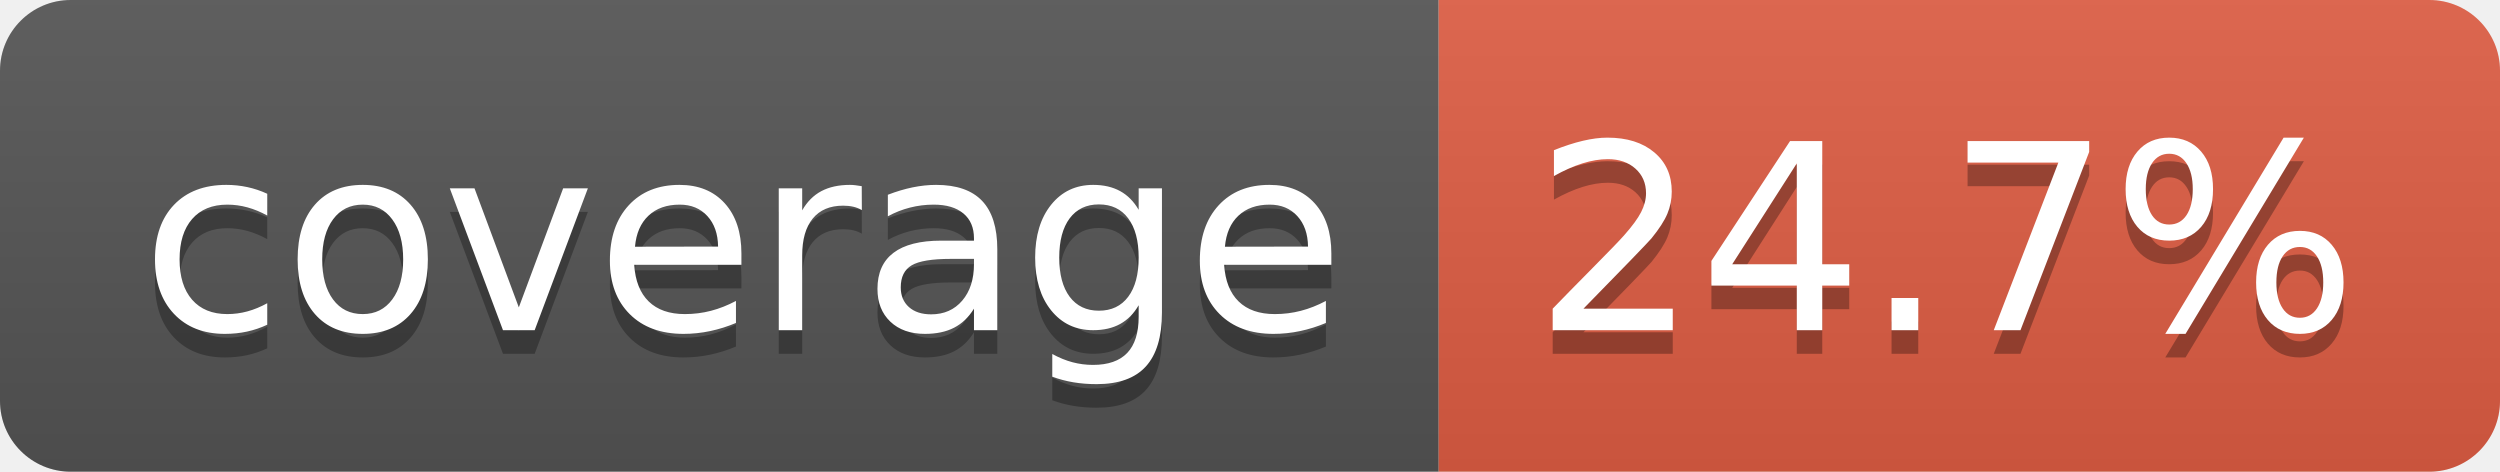
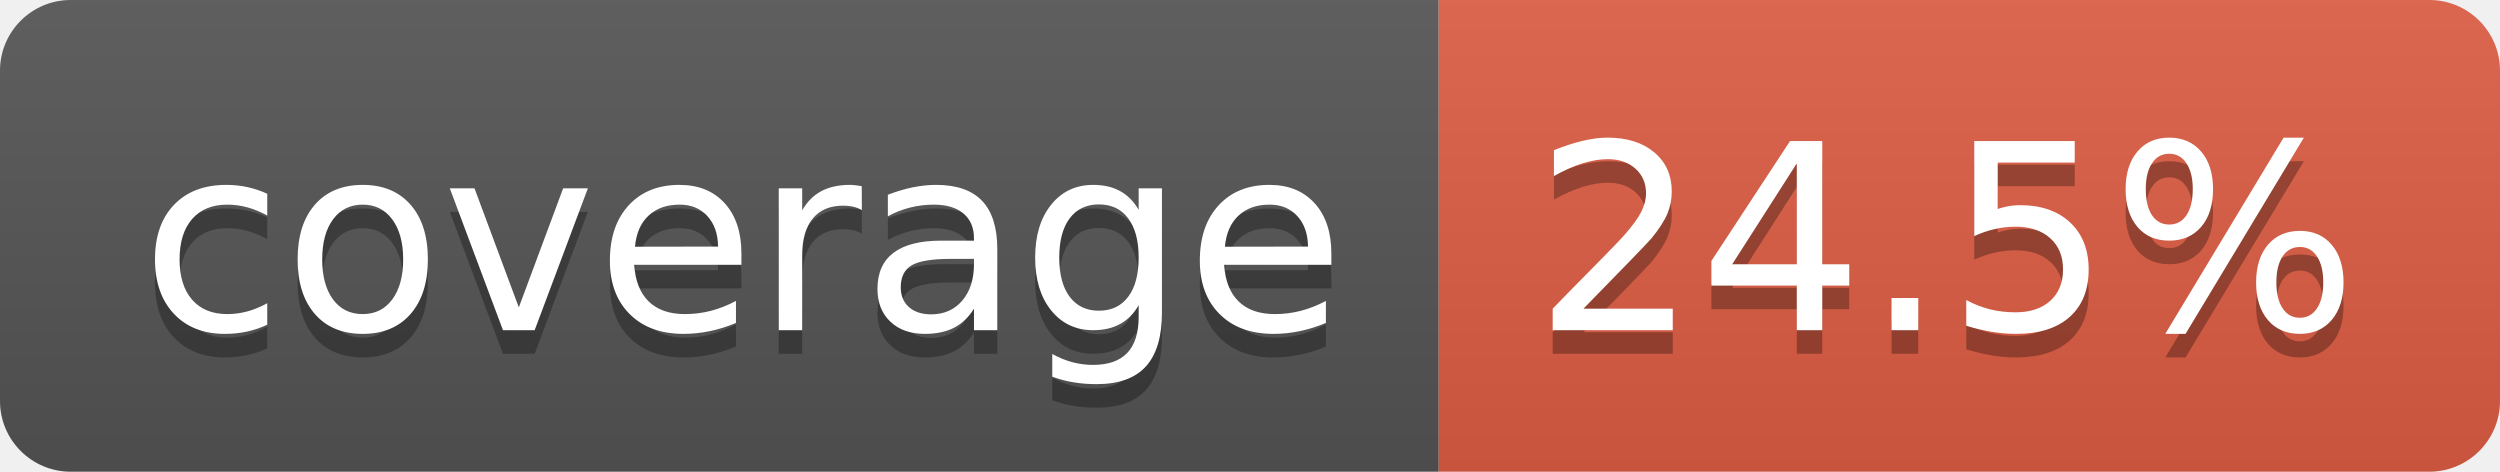
- <svg xmlns="http://www.w3.org/2000/svg" width="106" height="20" role="img" aria-label="coverage: 24.7%">
+ <svg xmlns="http://www.w3.org/2000/svg" width="106" height="20" role="img" aria-label="coverage: 24.5%">
  <linearGradient id="s" x2="0" y2="100%">
    <stop offset="0" stop-color="#bbb" stop-opacity=".1" />
    <stop offset="1" stop-opacity=".1" />
  </linearGradient>
  <clipPath id="r">
    <rect width="106" height="20" rx="3" fill="#fff" />
  </clipPath>
  <g clip-path="url(#r)">
    <rect width="61" height="20" fill="#555" />
    <rect x="61" width="45" height="20" fill="#e05d44" />
    <rect width="106" height="20" fill="url(#s)" />
  </g>
  <g fill="#fff" text-anchor="middle" font-family="Verdana,Geneva,DejaVu Sans,sans-serif" text-rendering="geometricPrecision" font-size="110">
    <text aria-hidden="true" x="315" y="150" fill="#010101" fill-opacity=".3" transform="scale(.1)" textLength="510">coverage</text>
    <text x="315" y="140" transform="scale(.1)" fill="#fff" textLength="510">coverage</text>
-     <text aria-hidden="true" x="825" y="150" fill="#010101" fill-opacity=".3" transform="scale(.1)" textLength="350">24.7%</text>
-     <text x="825" y="140" transform="scale(.1)" fill="#fff" textLength="350">24.7%</text>
+     <text aria-hidden="true" x="825" y="150" fill="#010101" fill-opacity=".3" transform="scale(.1)" textLength="350">24.5%</text>
+     <text x="825" y="140" transform="scale(.1)" fill="#fff" textLength="350">24.5%</text>
  </g>
</svg>
